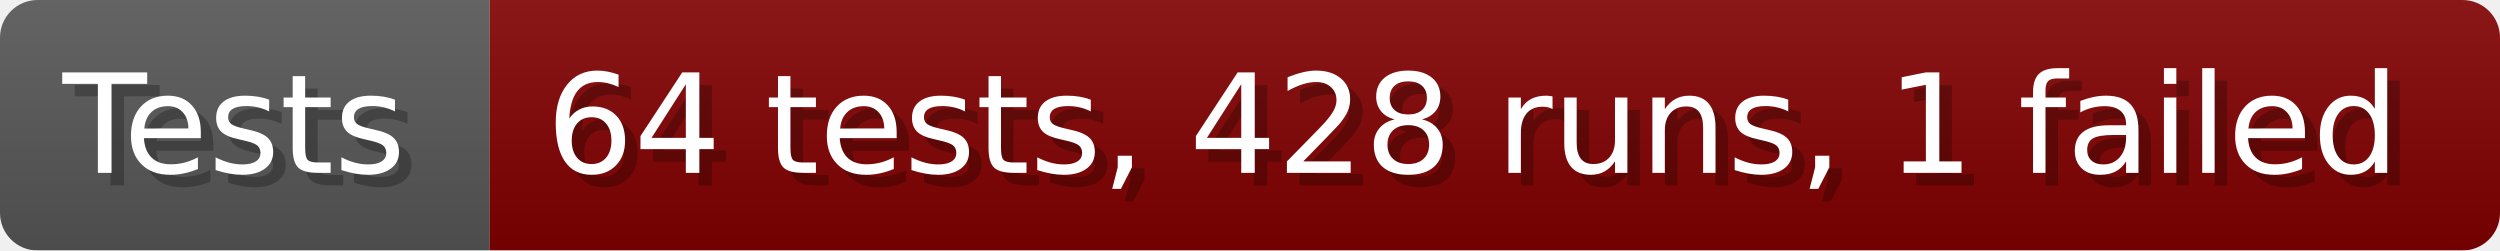
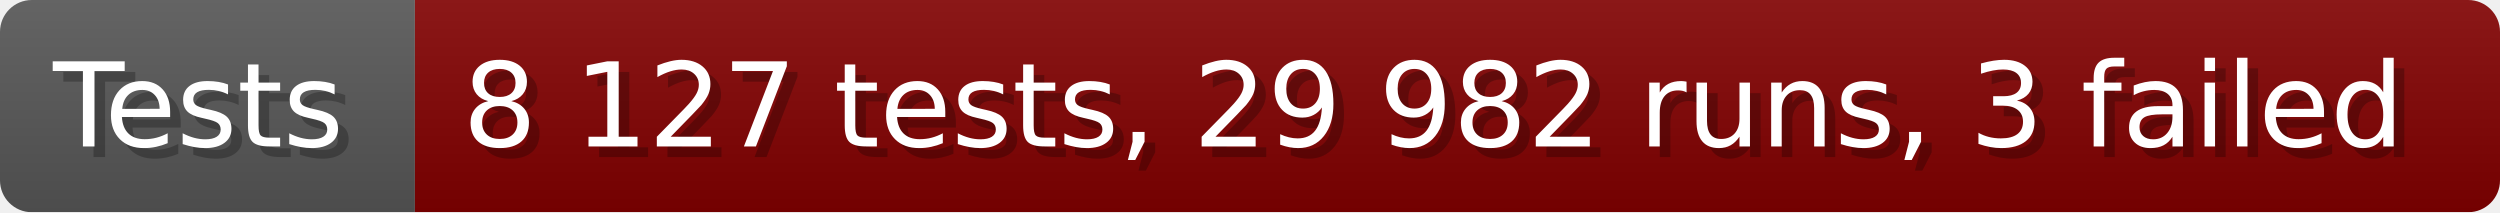
- <svg xmlns="http://www.w3.org/2000/svg" width="199.6" height="20" viewBox="0 0 1996 200" role="img" aria-label="Tests: 64 tests, 428 runs, 1 failed">
+ <svg xmlns="http://www.w3.org/2000/svg" width="235.6" height="20" viewBox="0 0 2356 200" role="img" aria-label="Tests: 8 127 tests, 29 982 runs, 3 failed">
  <linearGradient id="a" x2="0" y2="100%">
    <stop offset="0" stop-opacity=".1" stop-color="#EEE" />
    <stop offset="1" stop-opacity=".1" />
  </linearGradient>
  <mask id="m">
-     <rect width="1996" height="200" rx="30" fill="#FFF" />
+     <rect width="2356" height="200" rx="30" fill="#FFF" />
  </mask>
  <g mask="url(#m)">
    <rect width="391" height="200" fill="#555" />
-     <rect width="1605" height="200" fill="#800000" x="391" />
-     <rect width="1996" height="200" fill="url(#a)" />
+     <rect width="1965" height="200" fill="#800000" x="391" />
+     <rect width="2356" height="200" fill="url(#a)" />
  </g>
  <g aria-hidden="true" fill="#fff" text-anchor="start" font-family="Verdana,DejaVu Sans,sans-serif" font-size="110">
    <text x="60" y="148" textLength="291" fill="#000" opacity="0.25">Tests</text>
    <text x="50" y="138" textLength="291">Tests</text>
-     <text x="446" y="148" textLength="1505" fill="#000" opacity="0.25">64 tests, 428 runs, 1 failed</text>
-     <text x="436" y="138" textLength="1505">64 tests, 428 runs, 1 failed</text>
+     <text x="446" y="148" textLength="1865" fill="#000" opacity="0.25">8 127 tests, 29 982 runs, 3 failed</text>
+     <text x="436" y="138" textLength="1865">8 127 tests, 29 982 runs, 3 failed</text>
  </g>
</svg>
